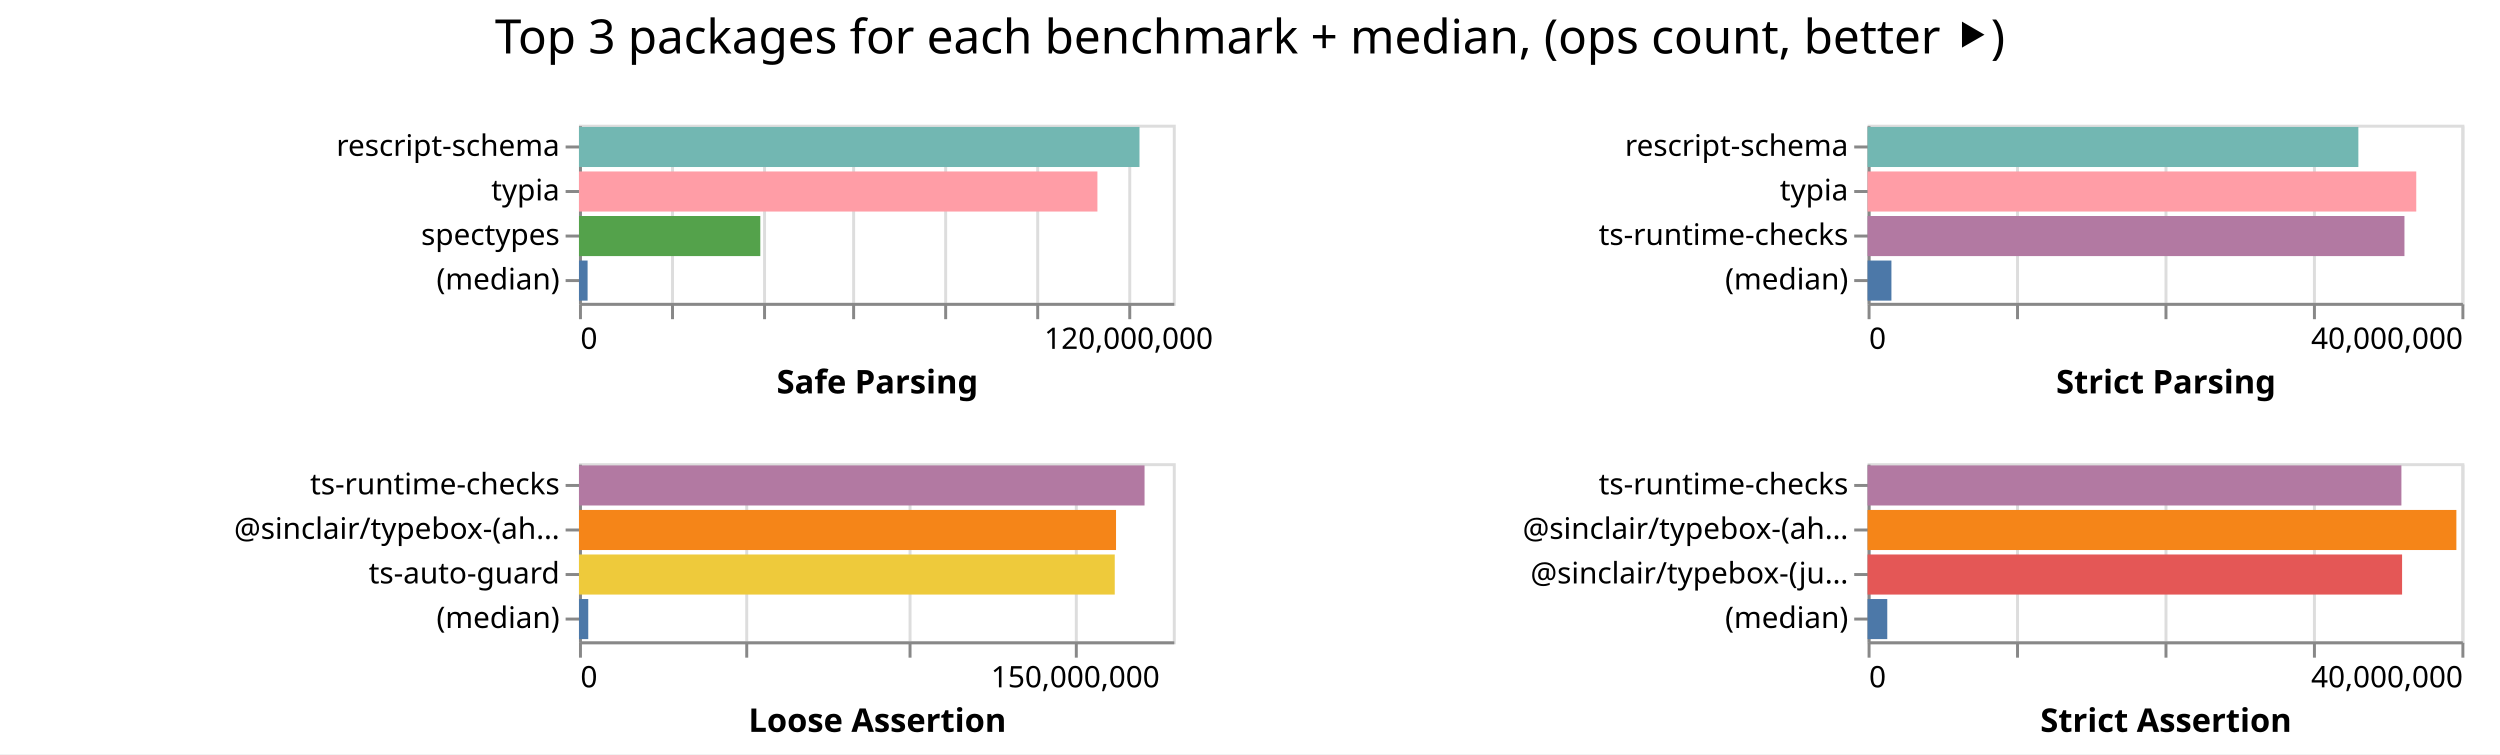
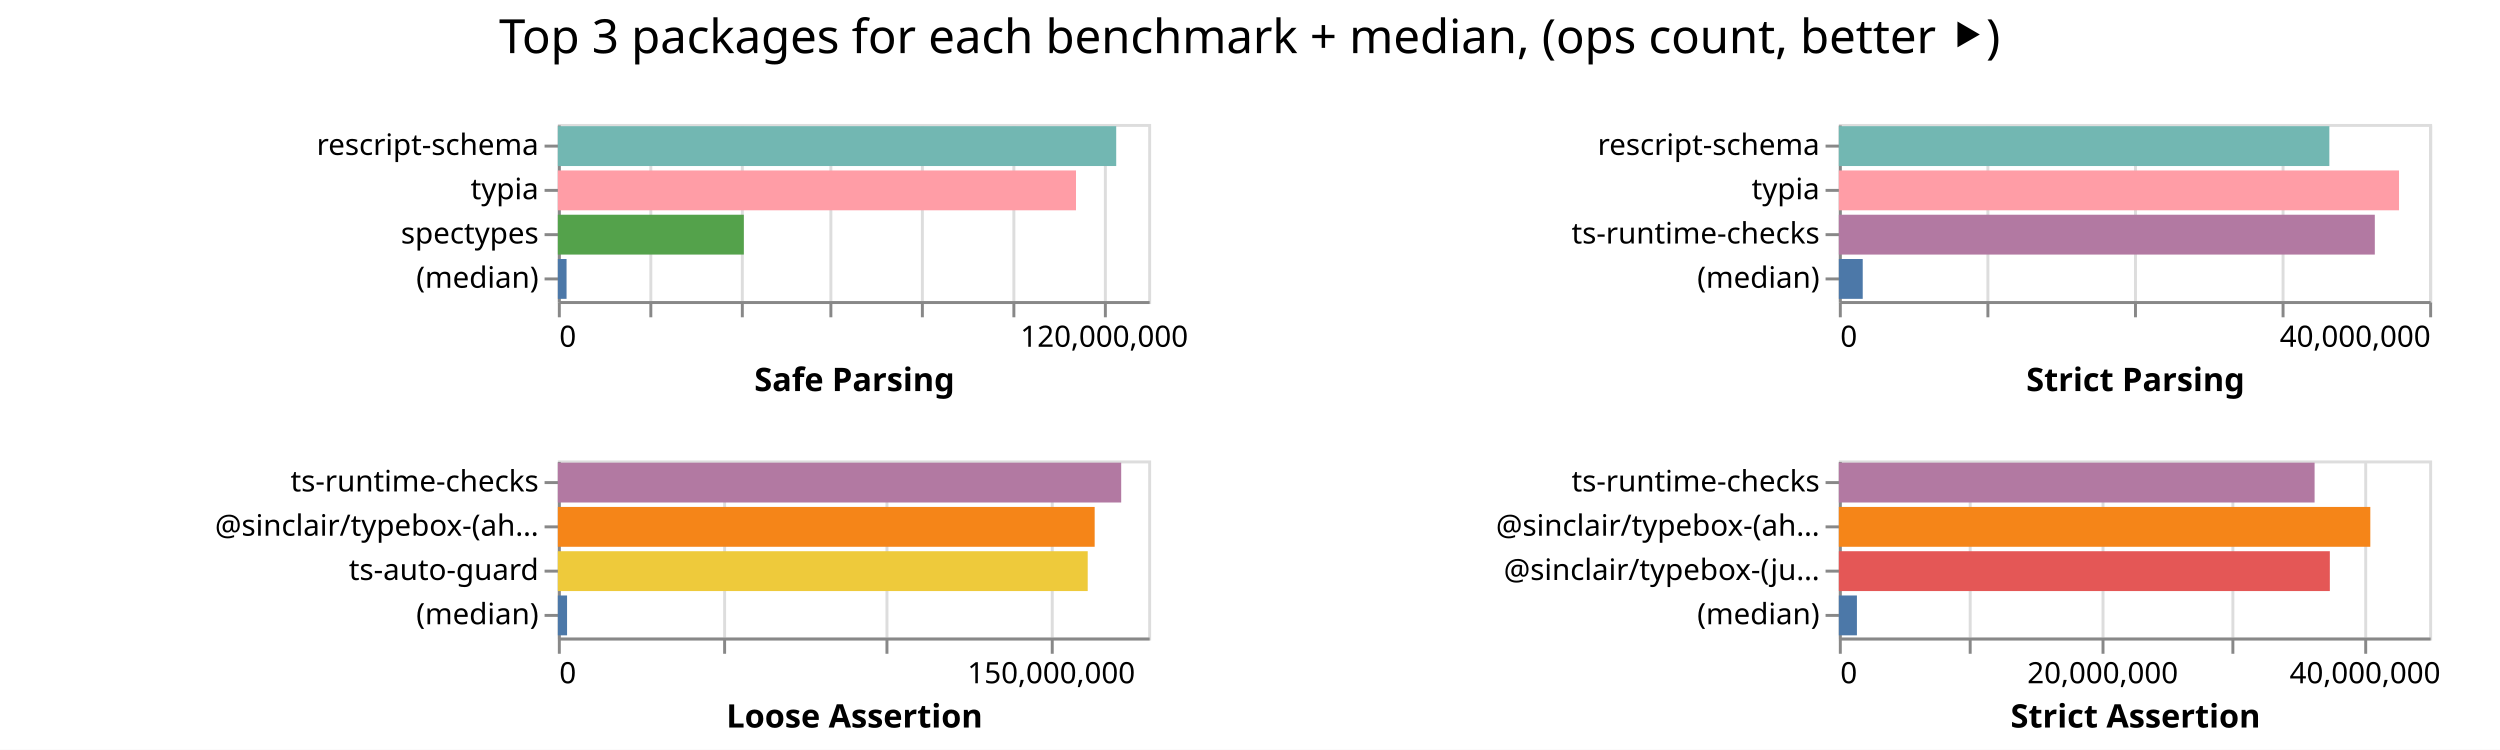
- <svg xmlns="http://www.w3.org/2000/svg" width="842" height="254" class="marks">
-   <path fill="#fff" d="M0 0h842v254H0z" />
+ <svg xmlns="http://www.w3.org/2000/svg" width="847" height="254" class="marks">
+   <path fill="#fff" d="M0 0h847v254H0z" />
  <g fill="none" stroke-miterlimit="10" aria-roledescription="group mark container" class="mark-group role-frame root">
-     <path d="M195 42" aria-hidden="true" class="background" />
+     <path d="M189 42" aria-hidden="true" class="background" />
    <g aria-roledescription="group mark container" class="mark-group role-scope child__Safe_Parsing_group">
-       <path stroke="#ddd" d="M195.5 42.5h200v60h-200Z" aria-hidden="true" class="background" />
+       <path stroke="#ddd" d="M189.5 42.5h200v60h-200Z" aria-hidden="true" class="background" />
      <g aria-hidden="true" class="mark-group role-axis">
-         <path d="M195.5 102.5" aria-hidden="true" class="background" pointer-events="none" />
+         <path d="M189.5 102.5" aria-hidden="true" class="background" pointer-events="none" />
        <g stroke="#ddd" class="mark-rule role-axis-grid" pointer-events="none">
-           <path d="M195.5 102.5v-60M226.5 102.5v-60M257.5 102.5v-60M287.5 102.5v-60M318.5 102.5v-60M349.5 102.5v-60M380.5 102.5v-60" />
+           <path d="M189.5 102.5v-60M220.5 102.5v-60M251.5 102.5v-60M281.5 102.5v-60M312.5 102.5v-60M343.5 102.5v-60M374.5 102.5v-60" />
        </g>
      </g>
      <g aria-label="X-axis titled 'Safe Parsing' for a linear scale with values from 0 to 130,000,000" aria-roledescription="axis" class="mark-group role-axis" pointer-events="none">
-         <path d="M195.5 102.5" aria-hidden="true" class="background" />
+         <path d="M189.5 102.5" aria-hidden="true" class="background" />
        <g stroke="#888" class="mark-rule role-axis-tick">
-           <path d="M195.5 102.5v5M226.5 102.5v5M257.5 102.5v5M287.5 102.5v5M318.5 102.5v5M349.5 102.5v5M380.5 102.5v5" />
+           <path d="M189.5 102.5v5M220.5 102.5v5M251.5 102.5v5M281.5 102.5v5M312.5 102.5v5M343.5 102.5v5M374.5 102.5v5" />
        </g>
        <g fill="#000" class="mark-text role-axis-label" font-family="sans-serif" font-size="10">
-           <text transform="translate(195.5 117.5)">0</text>
-           <text text-anchor="middle" transform="translate(380.115 117.5)">120,000,000</text>
+           <text transform="translate(189.5 117.5)">0</text>
+           <text text-anchor="middle" transform="translate(374.115 117.5)">120,000,000</text>
        </g>
-         <path stroke="#888" d="M195.5 102.5h200" class="mark-rule role-axis-domain" />
-         <text fill="#000" class="mark-text role-axis-title" font-family="sans-serif" font-size="11" font-weight="bold" text-anchor="middle" transform="translate(295.5 132.5)">Safe Parsing</text>
+         <path stroke="#888" d="M189.5 102.5h200" class="mark-rule role-axis-domain" />
+         <text fill="#000" class="mark-text role-axis-title" font-family="sans-serif" font-size="11" font-weight="bold" text-anchor="middle" transform="translate(289.5 132.5)">Safe Parsing</text>
      </g>
      <g aria-label="Y-axis for a discrete scale with 4 values: rescript-schema, typia, spectypes, (median)" aria-roledescription="axis" class="mark-group role-axis" pointer-events="none">
-         <path d="M195.5 42.5" aria-hidden="true" class="background" />
+         <path d="M189.5 42.5" aria-hidden="true" class="background" />
        <g stroke="#888" class="mark-rule role-axis-tick">
-           <path d="M195.5 49.5h-5M195.5 64.5h-5M195.5 79.5h-5M195.5 94.5h-5" />
+           <path d="M189.5 49.5h-5M189.5 64.5h-5M189.5 79.5h-5M189.5 94.5h-5" />
        </g>
        <g fill="#000" class="mark-text role-axis-label" font-family="sans-serif" font-size="10" text-anchor="end">
-           <text transform="translate(188.5 52.5)">rescript-schema</text>
-           <text transform="translate(188.5 67.5)">typia</text>
-           <text transform="translate(188.5 82.5)">spectypes</text>
-           <text transform="translate(188.5 97.5)">(median)</text>
+           <text transform="translate(182.5 52.5)">rescript-schema</text>
+           <text transform="translate(182.5 67.5)">typia</text>
+           <text transform="translate(182.5 82.5)">spectypes</text>
+           <text transform="translate(182.5 97.5)">(median)</text>
        </g>
-         <path stroke="#888" d="M195.5 42.5v60" class="mark-rule role-axis-domain" />
+         <path stroke="#888" d="M189.5 42.5v60" class="mark-rule role-axis-domain" />
      </g>
      <g aria-roledescription="rect mark container" class="mark-rect role-mark child__Safe_Parsing_marks">
-         <path fill="#72b7b2" d="M195 42.75h188.781v13.5H195Z" aria-label="Safe Parsing: 122707908; name: rescript-schema" aria-roledescription="bar" />
-         <path fill="#ff9da6" d="M195 57.75h174.61v13.5H195Z" aria-label="Safe Parsing: 113496258; name: typia" aria-roledescription="bar" />
-         <path fill="#54a24b" d="M195 72.75h61.069v13.5H195Z" aria-label="Safe Parsing: 39694596; name: spectypes" aria-roledescription="bar" />
-         <path fill="#4c78a8" d="M195 87.75h2.902v13.5H195Z" aria-label="Safe Parsing: 1886321.5; name: (median)" aria-roledescription="bar" />
+         <path fill="#72b7b2" d="M189 42.75h189.172v13.5H189Z" aria-label="Safe Parsing: 122961822; name: rescript-schema" aria-roledescription="bar" />
+         <path fill="#ff9da6" d="M189 57.75h175.55v13.5H189Z" aria-label="Safe Parsing: 114107165; name: typia" aria-roledescription="bar" />
+         <path fill="#54a24b" d="M189 72.75h63.008v13.5H189Z" aria-label="Safe Parsing: 40955412; name: spectypes" aria-roledescription="bar" />
+         <path fill="#4c78a8" d="M189 87.75h2.95v13.5H189Z" aria-label="Safe Parsing: 1917168.5; name: (median)" aria-roledescription="bar" />
      </g>
    </g>
    <g aria-roledescription="group mark container" class="mark-group role-scope child__Strict_Parsing_group">
-       <path stroke="#ddd" d="M629.5 42.5h200v60h-200Z" aria-hidden="true" class="background" />
+       <path stroke="#ddd" d="M623.5 42.5h200v60h-200Z" aria-hidden="true" class="background" />
      <g aria-hidden="true" class="mark-group role-axis">
-         <path d="M629.5 102.5" aria-hidden="true" class="background" pointer-events="none" />
+         <path d="M623.5 102.5" aria-hidden="true" class="background" pointer-events="none" />
        <g stroke="#ddd" class="mark-rule role-axis-grid" pointer-events="none">
-           <path d="M629.5 102.5v-60M679.5 102.5v-60M729.5 102.5v-60M779.5 102.5v-60M829.5 102.5v-60" />
+           <path d="M623.5 102.5v-60M673.5 102.5v-60M723.5 102.5v-60M773.5 102.5v-60M823.5 102.5v-60" />
        </g>
      </g>
      <g aria-label="X-axis titled 'Strict Parsing' for a linear scale with values from 0 to 40,000,000" aria-roledescription="axis" class="mark-group role-axis" pointer-events="none">
-         <path d="M629.5 102.5" aria-hidden="true" class="background" />
+         <path d="M623.5 102.5" aria-hidden="true" class="background" />
        <g stroke="#888" class="mark-rule role-axis-tick">
-           <path d="M629.5 102.5v5M679.5 102.5v5M729.5 102.5v5M779.5 102.5v5M829.5 102.5v5" />
+           <path d="M623.5 102.5v5M673.5 102.5v5M723.5 102.5v5M773.5 102.5v5M823.5 102.5v5" />
        </g>
        <g fill="#000" class="mark-text role-axis-label" font-family="sans-serif" font-size="10">
-           <text transform="translate(629.5 117.5)">0</text>
-           <text text-anchor="end" transform="translate(829.5 117.5)">40,000,000</text>
+           <text transform="translate(623.5 117.5)">0</text>
+           <text text-anchor="end" transform="translate(823.5 117.5)">40,000,000</text>
        </g>
-         <path stroke="#888" d="M629.5 102.5h200" class="mark-rule role-axis-domain" />
-         <text fill="#000" class="mark-text role-axis-title" font-family="sans-serif" font-size="11" font-weight="bold" text-anchor="middle" transform="translate(729.5 132.5)">Strict Parsing</text>
+         <path stroke="#888" d="M623.5 102.5h200" class="mark-rule role-axis-domain" />
+         <text fill="#000" class="mark-text role-axis-title" font-family="sans-serif" font-size="11" font-weight="bold" text-anchor="middle" transform="translate(723.5 132.5)">Strict Parsing</text>
      </g>
      <g aria-label="Y-axis for a discrete scale with 4 values: rescript-schema, typia, ts-runtime-checks, (median)" aria-roledescription="axis" class="mark-group role-axis" pointer-events="none">
-         <path d="M629.5 42.5" aria-hidden="true" class="background" />
+         <path d="M623.5 42.5" aria-hidden="true" class="background" />
        <g stroke="#888" class="mark-rule role-axis-tick">
-           <path d="M629.5 49.5h-5M629.5 64.5h-5M629.5 79.5h-5M629.5 94.5h-5" />
+           <path d="M623.5 49.5h-5M623.5 64.5h-5M623.5 79.5h-5M623.5 94.5h-5" />
        </g>
        <g fill="#000" class="mark-text role-axis-label" font-family="sans-serif" font-size="10" text-anchor="end">
-           <text transform="translate(622.5 52.5)">rescript-schema</text>
-           <text transform="translate(622.5 67.5)">typia</text>
-           <text transform="translate(622.5 82.5)">ts-runtime-checks</text>
-           <text transform="translate(622.5 97.5)">(median)</text>
+           <text transform="translate(616.5 52.5)">rescript-schema</text>
+           <text transform="translate(616.5 67.5)">typia</text>
+           <text transform="translate(616.5 82.5)">ts-runtime-checks</text>
+           <text transform="translate(616.5 97.5)">(median)</text>
        </g>
-         <path stroke="#888" d="M629.5 42.5v60" class="mark-rule role-axis-domain" />
+         <path stroke="#888" d="M623.5 42.5v60" class="mark-rule role-axis-domain" />
      </g>
      <g aria-roledescription="rect mark container" class="mark-rect role-mark child__Strict_Parsing_marks">
-         <path fill="#72b7b2" d="M629 42.75h165.296v13.5H629Z" aria-label="Strict Parsing: 33059206; name: rescript-schema" aria-roledescription="bar" />
-         <path fill="#ff9da6" d="M629 57.75h184.794v13.5H629Z" aria-label="Strict Parsing: 36958830; name: typia" aria-roledescription="bar" />
-         <path fill="#b279a2" d="M629 72.75h180.82v13.5H629Z" aria-label="Strict Parsing: 36163868; name: ts-runtime-checks" aria-roledescription="bar" />
-         <path fill="#4c78a8" d="M629 87.75h8.031v13.5H629Z" aria-label="Strict Parsing: 1606286; name: (median)" aria-roledescription="bar" />
+         <path fill="#72b7b2" d="M623 42.75h166.185v13.5H623Z" aria-label="Strict Parsing: 33237019; name: rescript-schema" aria-roledescription="bar" />
+         <path fill="#ff9da6" d="M623 57.75h189.79v13.5H623Z" aria-label="Strict Parsing: 37958121; name: typia" aria-roledescription="bar" />
+         <path fill="#b279a2" d="M623 72.75h181.588v13.5H623Z" aria-label="Strict Parsing: 36317596; name: ts-runtime-checks" aria-roledescription="bar" />
+         <path fill="#4c78a8" d="M623 87.75h8.092v13.5H623Z" aria-label="Strict Parsing: 1618436.5; name: (median)" aria-roledescription="bar" />
      </g>
    </g>
    <g aria-roledescription="group mark container" class="mark-group role-scope child__Loose_Assertion_group">
-       <path stroke="#ddd" d="M195.5 156.5h200v60h-200Z" aria-hidden="true" class="background" />
+       <path stroke="#ddd" d="M189.5 156.5h200v60h-200Z" aria-hidden="true" class="background" />
      <g aria-hidden="true" class="mark-group role-axis">
-         <path d="M195.5 216.5" aria-hidden="true" class="background" pointer-events="none" />
+         <path d="M189.5 216.5" aria-hidden="true" class="background" pointer-events="none" />
        <g stroke="#ddd" class="mark-rule role-axis-grid" pointer-events="none">
-           <path d="M195.5 216.5v-60M251.5 216.5v-60M306.5 216.5v-60M362.5 216.5v-60" />
+           <path d="M189.5 216.5v-60M245.5 216.5v-60M300.5 216.5v-60M356.5 216.5v-60" />
        </g>
      </g>
      <g aria-label="X-axis titled 'Loose Assertion' for a linear scale with values from 0 to 180,000,000" aria-roledescription="axis" class="mark-group role-axis" pointer-events="none">
-         <path d="M195.5 216.5" aria-hidden="true" class="background" />
+         <path d="M189.5 216.5" aria-hidden="true" class="background" />
        <g stroke="#888" class="mark-rule role-axis-tick">
-           <path d="M195.5 216.5v5M251.5 216.5v5M306.5 216.5v5M362.5 216.5v5" />
+           <path d="M189.5 216.5v5M245.5 216.5v5M300.5 216.5v5M356.5 216.5v5" />
        </g>
        <g fill="#000" class="mark-text role-axis-label" font-family="sans-serif" font-size="10">
-           <text transform="translate(195.5 231.5)">0</text>
-           <text text-anchor="middle" transform="translate(362.167 231.5)">150,000,000</text>
+           <text transform="translate(189.5 231.5)">0</text>
+           <text text-anchor="middle" transform="translate(356.167 231.5)">150,000,000</text>
        </g>
-         <path stroke="#888" d="M195.5 216.5h200" class="mark-rule role-axis-domain" />
-         <text fill="#000" class="mark-text role-axis-title" font-family="sans-serif" font-size="11" font-weight="bold" text-anchor="middle" transform="translate(295.5 246.5)">Loose Assertion</text>
+         <path stroke="#888" d="M189.5 216.5h200" class="mark-rule role-axis-domain" />
+         <text fill="#000" class="mark-text role-axis-title" font-family="sans-serif" font-size="11" font-weight="bold" text-anchor="middle" transform="translate(289.5 246.5)">Loose Assertion</text>
      </g>
      <g aria-label="Y-axis for a discrete scale with 4 values: ts-runtime-checks, @sinclair/typebox-(ahead-of-time), ts-auto-guard, (median)" aria-roledescription="axis" class="mark-group role-axis" pointer-events="none">
-         <path d="M195.5 156.5" aria-hidden="true" class="background" />
+         <path d="M189.5 156.5" aria-hidden="true" class="background" />
        <g stroke="#888" class="mark-rule role-axis-tick">
-           <path d="M195.5 163.5h-5M195.5 178.5h-5M195.5 193.5h-5M195.5 208.5h-5" />
+           <path d="M189.5 163.5h-5M189.5 178.5h-5M189.5 193.5h-5M189.5 208.5h-5" />
        </g>
        <g fill="#000" class="mark-text role-axis-label" font-family="sans-serif" font-size="10" text-anchor="end">
-           <text transform="translate(188.5 166.5)">ts-runtime-checks</text>
-           <text transform="translate(188.5 181.5)">@sinclair/typebox-(ah…</text>
-           <text transform="translate(188.5 196.5)">ts-auto-guard</text>
-           <text transform="translate(188.5 211.5)">(median)</text>
+           <text transform="translate(182.5 166.5)">ts-runtime-checks</text>
+           <text transform="translate(182.5 181.5)">@sinclair/typebox-(ah…</text>
+           <text transform="translate(182.5 196.5)">ts-auto-guard</text>
+           <text transform="translate(182.5 211.5)">(median)</text>
        </g>
-         <path stroke="#888" d="M195.5 156.5v60" class="mark-rule role-axis-domain" />
+         <path stroke="#888" d="M189.5 156.5v60" class="mark-rule role-axis-domain" />
      </g>
      <g aria-roledescription="rect mark container" class="mark-rect role-mark child__Loose_Assertion_marks">
-         <path fill="#b279a2" d="M195 156.75h190.483v13.5H195Z" aria-label="Loose Assertion: 171434584; name: ts-runtime-checks" aria-roledescription="bar" />
-         <path fill="#f58518" d="M195 171.75h180.88v13.5H195Z" aria-label="Loose Assertion: 162792067; name: @sinclair/typebox-(ahead-of-time)" aria-roledescription="bar" />
-         <path fill="#eeca3b" d="M195 186.75h180.449v13.5H195Z" aria-label="Loose Assertion: 162403789; name: ts-auto-guard" aria-roledescription="bar" />
-         <path fill="#4c78a8" d="M195 201.75h3.124v13.5H195Z" aria-label="Loose Assertion: 2811189; name: (median)" aria-roledescription="bar" />
+         <path fill="#b279a2" d="M189 156.75h190.86v13.5H189Z" aria-label="Loose Assertion: 171774690; name: ts-runtime-checks" aria-roledescription="bar" />
+         <path fill="#f58518" d="M189 171.75h181.873v13.5H189Z" aria-label="Loose Assertion: 163685858; name: @sinclair/typebox-(ahead-of-time)" aria-roledescription="bar" />
+         <path fill="#eeca3b" d="M189 186.75h179.518v13.5H189Z" aria-label="Loose Assertion: 161565883; name: ts-auto-guard" aria-roledescription="bar" />
+         <path fill="#4c78a8" d="M189 201.75h3.119v13.5H189Z" aria-label="Loose Assertion: 2807031; name: (median)" aria-roledescription="bar" />
      </g>
    </g>
    <g aria-roledescription="group mark container" class="mark-group role-scope child__Strict_Assertion_group">
-       <path stroke="#ddd" d="M629.5 156.5h200v60h-200Z" aria-hidden="true" class="background" />
+       <path stroke="#ddd" d="M623.5 156.5h200v60h-200Z" aria-hidden="true" class="background" />
      <g aria-hidden="true" class="mark-group role-axis">
-         <path d="M629.5 216.5" aria-hidden="true" class="background" pointer-events="none" />
+         <path d="M623.5 216.5" aria-hidden="true" class="background" pointer-events="none" />
        <g stroke="#ddd" class="mark-rule role-axis-grid" pointer-events="none">
-           <path d="M629.5 216.5v-60M679.5 216.5v-60M729.5 216.5v-60M779.5 216.5v-60M829.5 216.5v-60" />
+           <path d="M623.5 216.5v-60M667.5 216.5v-60M712.5 216.5v-60M756.5 216.5v-60M801.5 216.5v-60" />
        </g>
      </g>
-       <g aria-label="X-axis titled 'Strict Assertion' for a linear scale with values from 0 to 40,000,000" aria-roledescription="axis" class="mark-group role-axis" pointer-events="none">
-         <path d="M629.5 216.5" aria-hidden="true" class="background" />
+       <g aria-label="X-axis titled 'Strict Assertion' for a linear scale with values from 0 to 45,000,000" aria-roledescription="axis" class="mark-group role-axis" pointer-events="none">
+         <path d="M623.5 216.5" aria-hidden="true" class="background" />
        <g stroke="#888" class="mark-rule role-axis-tick">
-           <path d="M629.5 216.5v5M679.5 216.5v5M729.5 216.5v5M779.5 216.5v5M829.5 216.5v5" />
+           <path d="M623.5 216.5v5M667.5 216.5v5M712.5 216.5v5M756.5 216.5v5M801.5 216.5v5" />
        </g>
        <g fill="#000" class="mark-text role-axis-label" font-family="sans-serif" font-size="10">
-           <text transform="translate(629.5 231.5)">0</text>
-           <text text-anchor="end" transform="translate(829.5 231.5)">40,000,000</text>
+           <text transform="translate(623.5 231.5)">0</text>
+           <text text-anchor="middle" transform="translate(712.389 231.5)">20,000,000</text>
+           <text text-anchor="middle" transform="translate(801.278 231.5)">40,000,000</text>
        </g>
-         <path stroke="#888" d="M629.5 216.5h200" class="mark-rule role-axis-domain" />
-         <text fill="#000" class="mark-text role-axis-title" font-family="sans-serif" font-size="11" font-weight="bold" text-anchor="middle" transform="translate(729.5 246.5)">Strict Assertion</text>
+         <path stroke="#888" d="M623.5 216.5h200" class="mark-rule role-axis-domain" />
+         <text fill="#000" class="mark-text role-axis-title" font-family="sans-serif" font-size="11" font-weight="bold" text-anchor="middle" transform="translate(723.5 246.5)">Strict Assertion</text>
      </g>
      <g aria-label="Y-axis for a discrete scale with 4 values: ts-runtime-checks, @sinclair/typebox-(ahead-of-time), @sinclair/typebox-(just-in-time), (median)" aria-roledescription="axis" class="mark-group role-axis" pointer-events="none">
-         <path d="M629.5 156.5" aria-hidden="true" class="background" />
+         <path d="M623.5 156.5" aria-hidden="true" class="background" />
        <g stroke="#888" class="mark-rule role-axis-tick">
-           <path d="M629.5 163.5h-5M629.5 178.5h-5M629.5 193.5h-5M629.5 208.5h-5" />
+           <path d="M623.5 163.5h-5M623.5 178.5h-5M623.5 193.5h-5M623.5 208.5h-5" />
        </g>
        <g fill="#000" class="mark-text role-axis-label" font-family="sans-serif" font-size="10" text-anchor="end">
-           <text transform="translate(622.5 166.5)">ts-runtime-checks</text>
-           <text transform="translate(622.5 181.5)">@sinclair/typebox-(ah…</text>
-           <text transform="translate(622.5 196.5)">@sinclair/typebox-(ju…</text>
-           <text transform="translate(622.5 211.5)">(median)</text>
+           <text transform="translate(616.5 166.5)">ts-runtime-checks</text>
+           <text transform="translate(616.5 181.5)">@sinclair/typebox-(ah…</text>
+           <text transform="translate(616.5 196.5)">@sinclair/typebox-(ju…</text>
+           <text transform="translate(616.5 211.5)">(median)</text>
        </g>
-         <path stroke="#888" d="M629.5 156.5v60" class="mark-rule role-axis-domain" />
+         <path stroke="#888" d="M623.5 156.5v60" class="mark-rule role-axis-domain" />
      </g>
      <g aria-roledescription="rect mark container" class="mark-rect role-mark child__Strict_Assertion_marks">
-         <path fill="#b279a2" d="M629 156.75h179.793v13.5H629Z" aria-label="Strict Assertion: 35958640; name: ts-runtime-checks" aria-roledescription="bar" />
-         <path fill="#f58518" d="M629 171.75h198.307v13.5H629Z" aria-label="Strict Assertion: 39661438; name: @sinclair/typebox-(ahead-of-time)" aria-roledescription="bar" />
-         <path fill="#e45756" d="M629 186.75h180.022v13.5H629Z" aria-label="Strict Assertion: 36004333; name: @sinclair/typebox-(just-in-time)" aria-roledescription="bar" />
-         <path fill="#4c78a8" d="M629 201.75h6.632v13.5H629Z" aria-label="Strict Assertion: 1326357; name: (median)" aria-roledescription="bar" />
+         <path fill="#b279a2" d="M623 156.75h161.184v13.5H623Z" aria-label="Strict Assertion: 36266308; name: ts-runtime-checks" aria-roledescription="bar" />
+         <path fill="#f58518" d="M623 171.75h180.063v13.5H623Z" aria-label="Strict Assertion: 40514098; name: @sinclair/typebox-(ahead-of-time)" aria-roledescription="bar" />
+         <path fill="#e45756" d="M623 186.75h166.349v13.5H623Z" aria-label="Strict Assertion: 37428526; name: @sinclair/typebox-(just-in-time)" aria-roledescription="bar" />
+         <path fill="#4c78a8" d="M623 201.75h6.127v13.5H623Z" aria-label="Strict Assertion: 1378480; name: (median)" aria-roledescription="bar" />
      </g>
    </g>
    <g class="mark-group role-title">
-       <path d="M421 5" aria-hidden="true" class="background" pointer-events="none" />
-       <text fill="#000" aria-label="Title text 'Top 3 packages for each benchmark + median, (ops count, better ⯈)'" aria-roledescription="title" class="mark-text role-title-text" font-family="sans-serif" font-size="16" pointer-events="none" text-anchor="middle" transform="translate(421 18)">Top 3 packages for each benchmark + median, (ops count, better ⯈)</text>
+       <path d="M423.389 5" aria-hidden="true" class="background" pointer-events="none" />
+       <text fill="#000" aria-label="Title text 'Top 3 packages for each benchmark + median, (ops count, better ⯈)'" aria-roledescription="title" class="mark-text role-title-text" font-family="sans-serif" font-size="16" pointer-events="none" text-anchor="middle" transform="translate(423.389 18)">Top 3 packages for each benchmark + median, (ops count, better ⯈)</text>
    </g>
  </g>
</svg>
